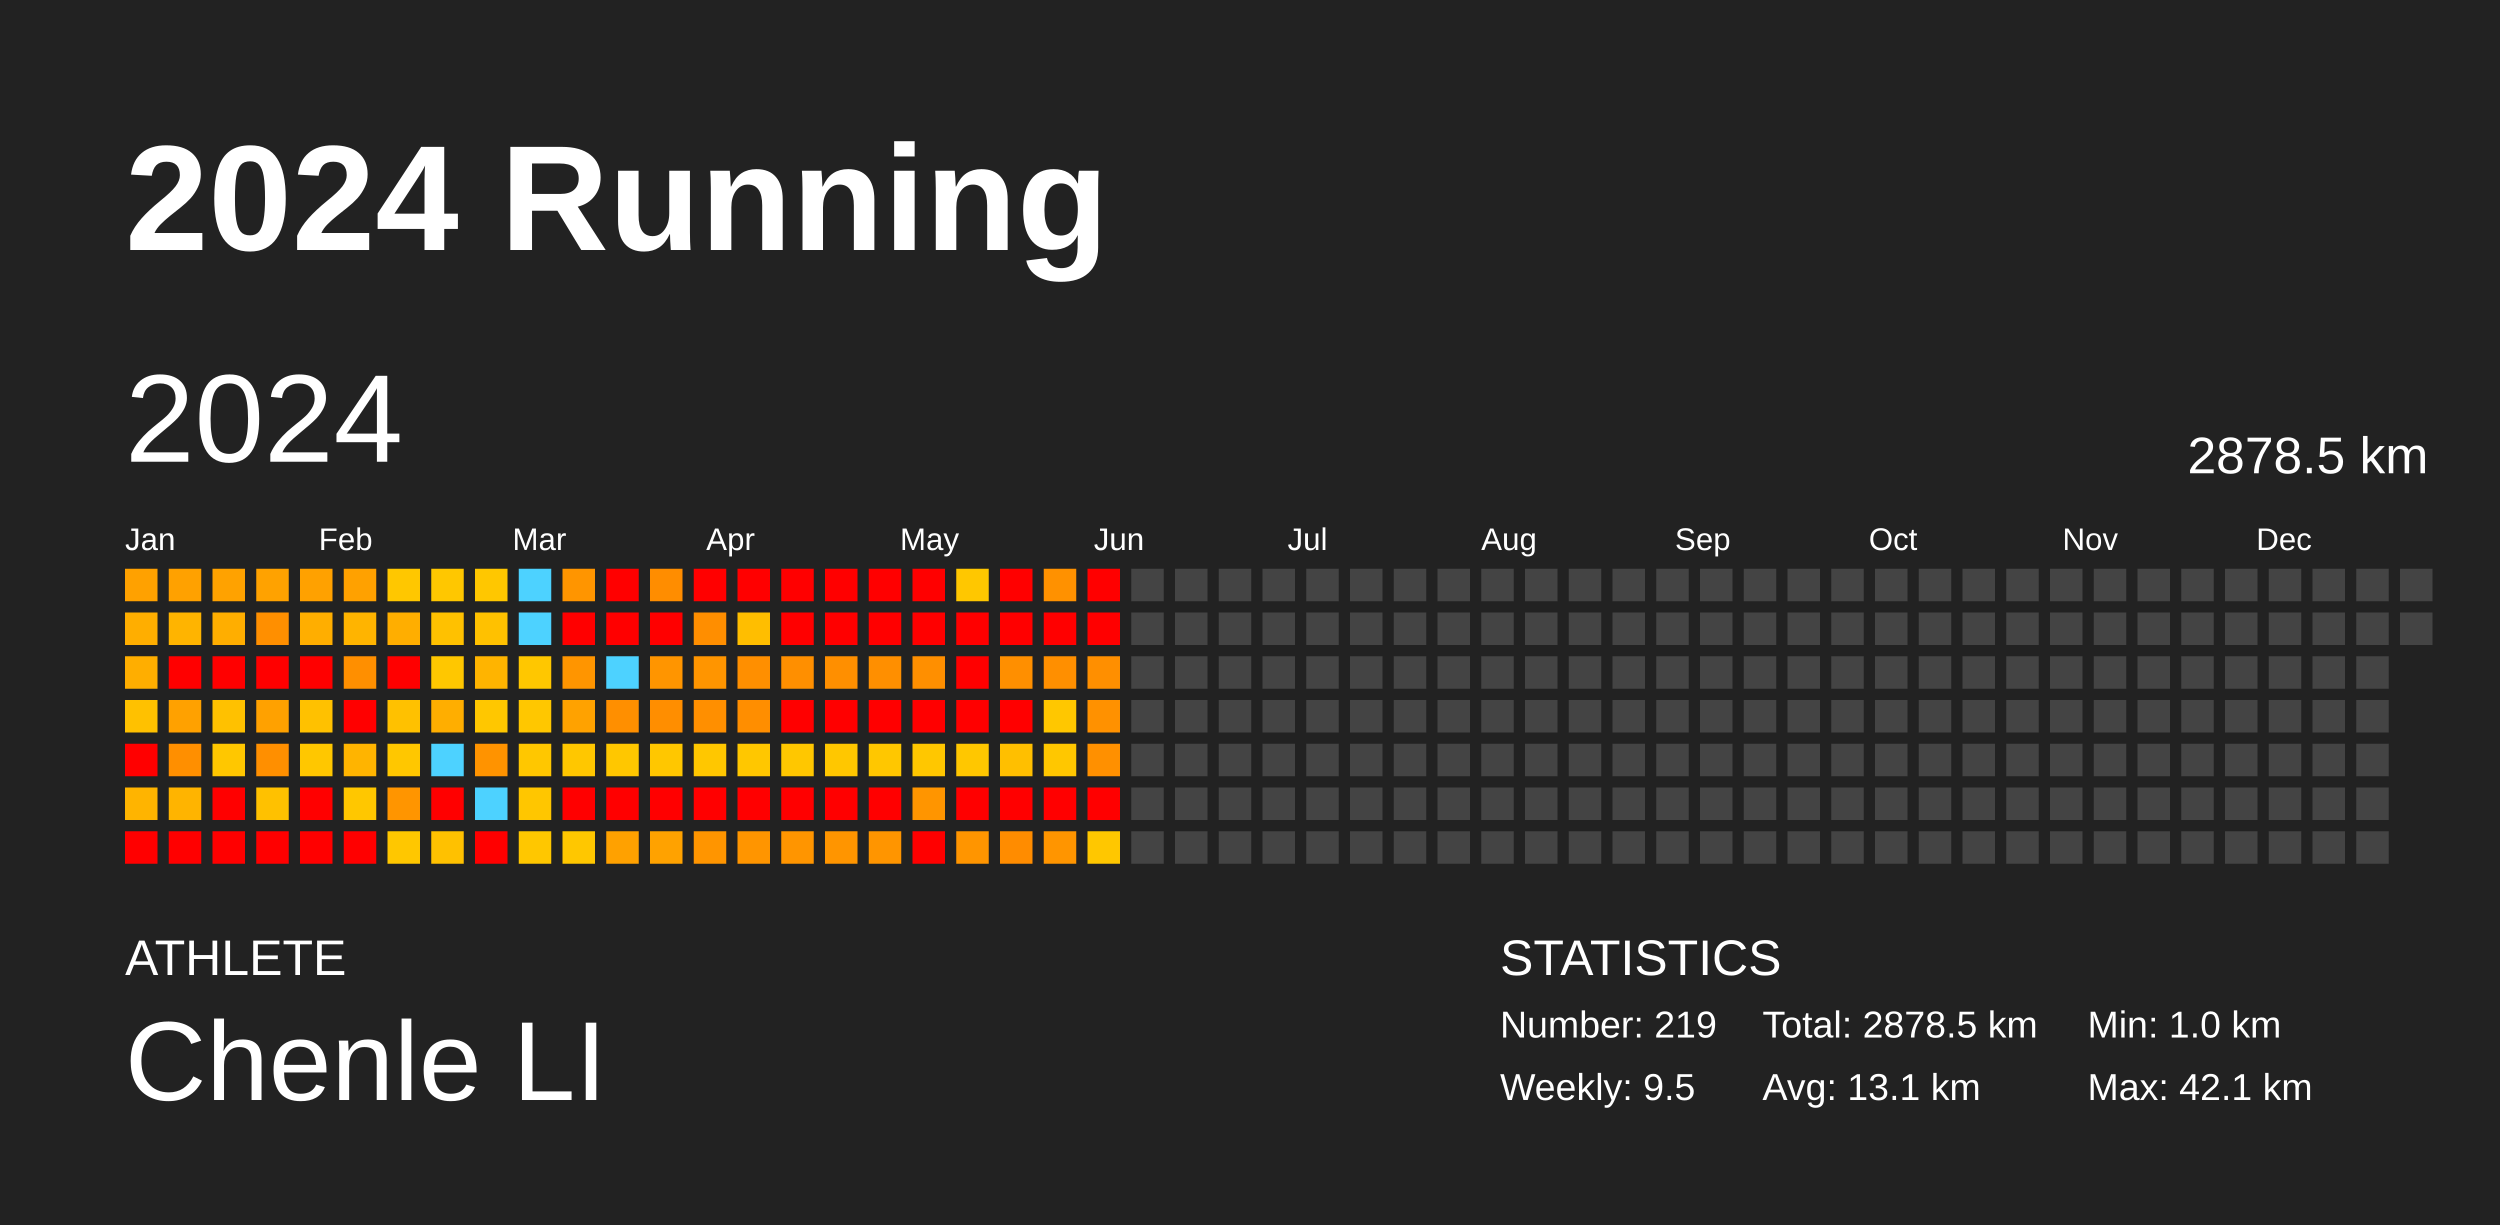
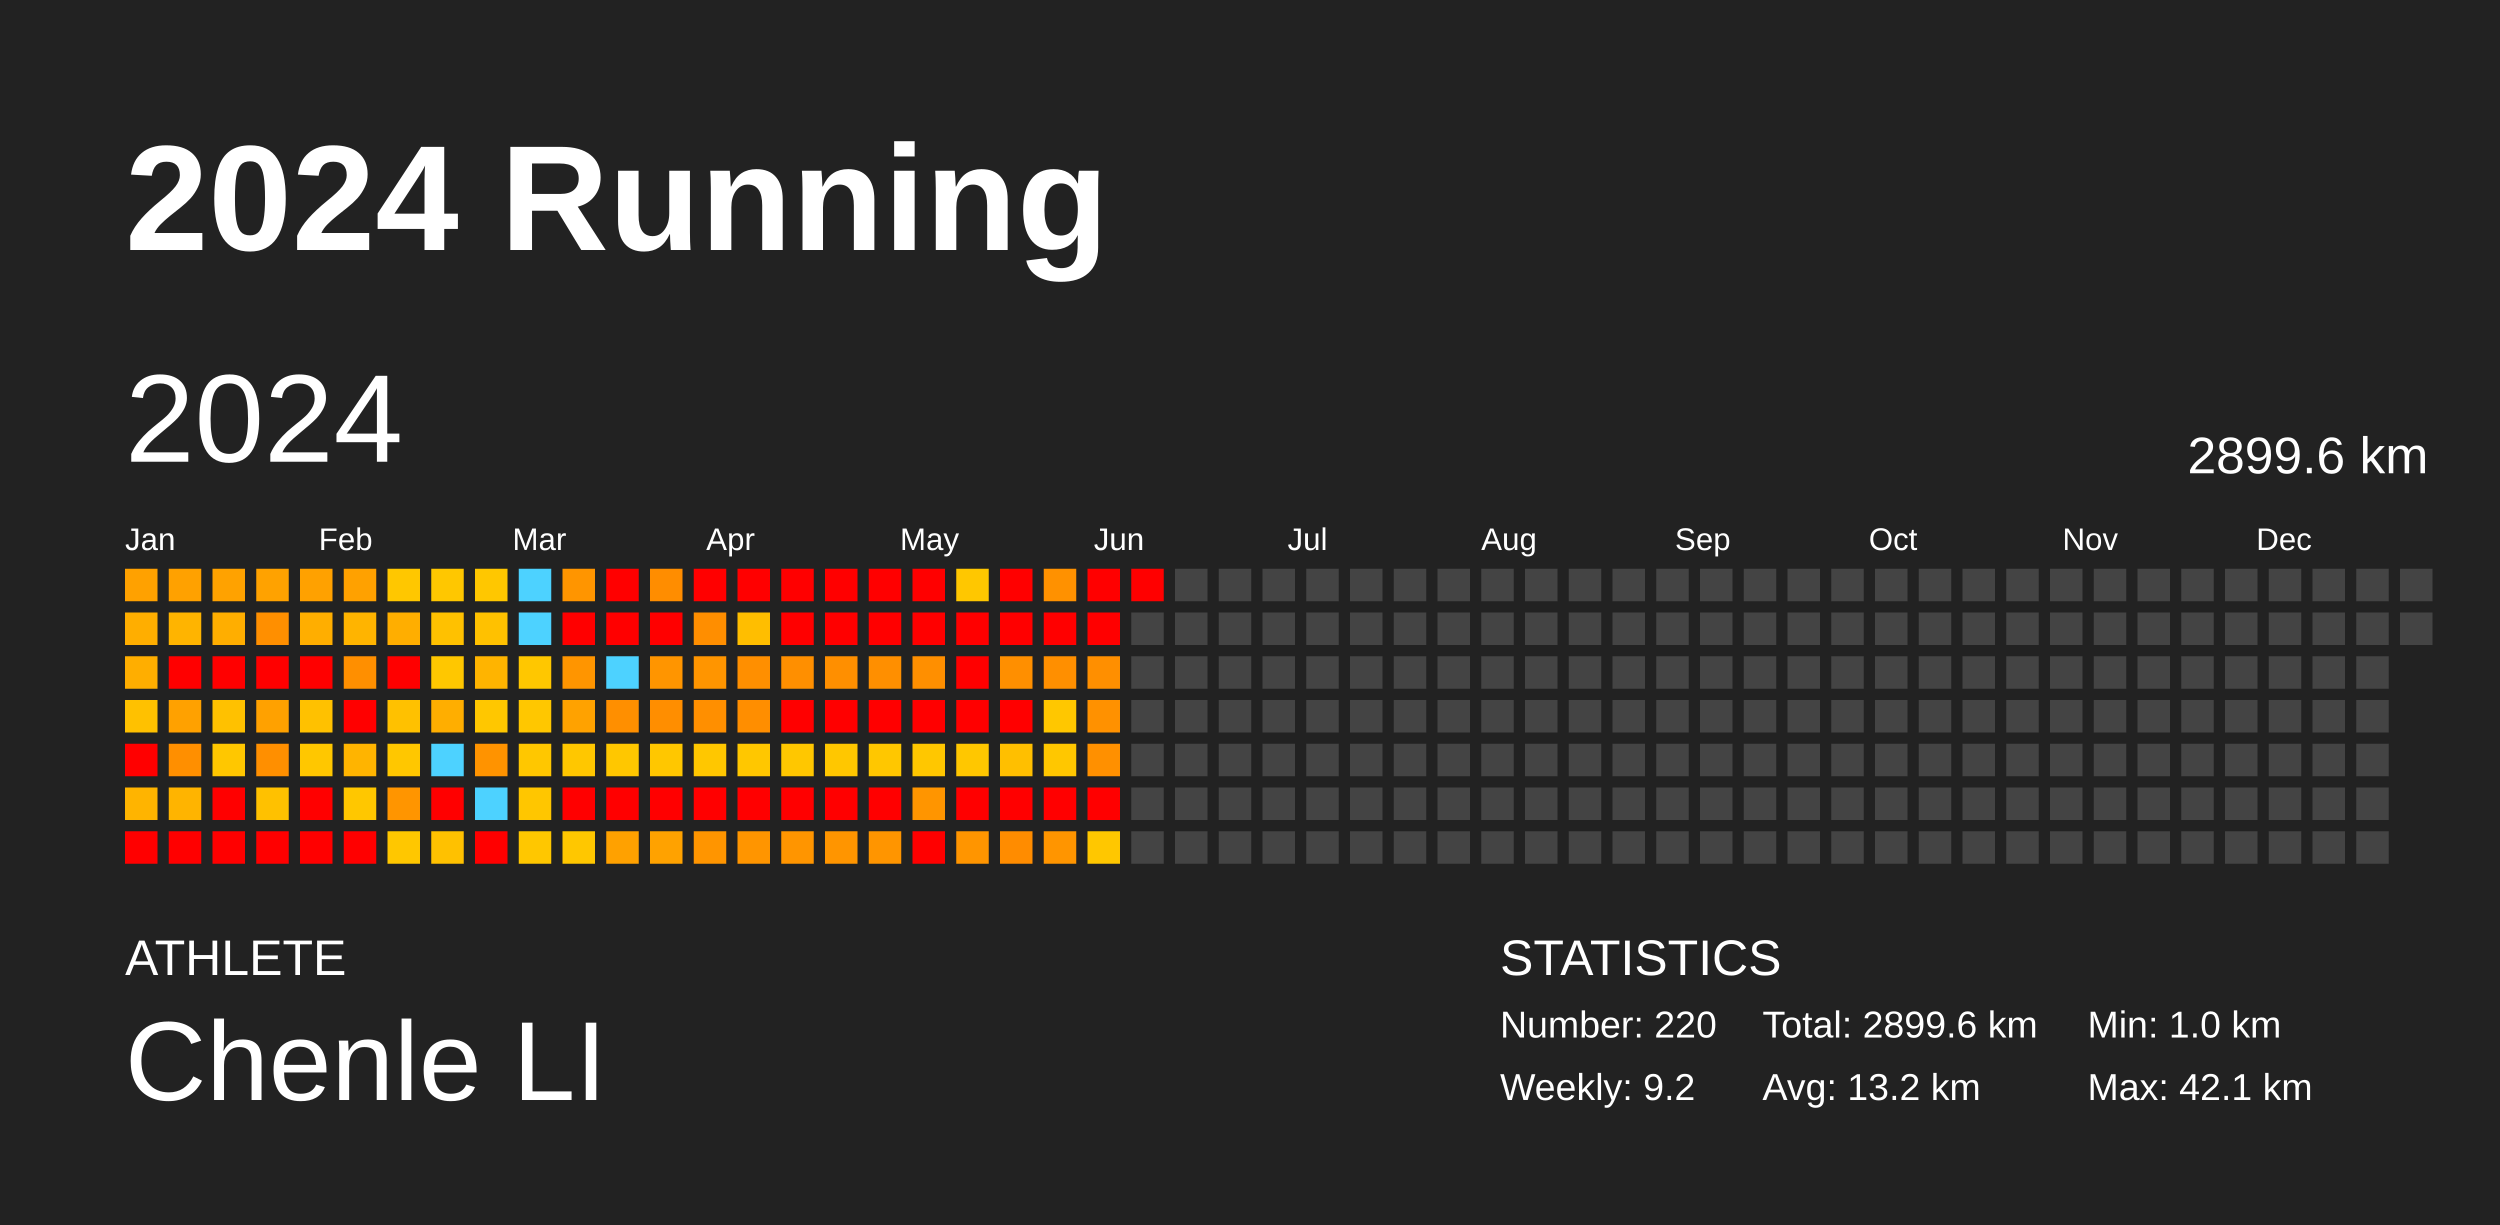
<svg xmlns="http://www.w3.org/2000/svg" baseProfile="full" height="98mm" version="1.1" viewBox="0,0,200,98" width="200mm">
  <defs />
  <rect fill="#222222" height="98" width="200" x="0" y="0" />
  <text fill="#FFFFFF" style="font-size:12px; font-family:Arial; font-weight:bold;" x="10" y="20">2024 Running</text>
  <text fill="#FFFFFF" style="font-size:4px; font-family:Arial" x="10" y="78">ATHLETE</text>
  <text fill="#FFFFFF" style="font-size:9px; font-family:Arial" x="10" y="88">Chenle LI</text>
  <text fill="#FFFFFF" style="font-size:4px; font-family:Arial" x="120" y="78">STATISTICS</text>
-   <text fill="#FFFFFF" style="font-size:3px; font-family:Arial" x="120" y="83">Number: 219</text>
-   <text fill="#FFFFFF" style="font-size:3px; font-family:Arial" x="120" y="88">Weekly: 9.5</text>
-   <text fill="#FFFFFF" style="font-size:3px; font-family:Arial" x="141" y="83">Total: 2878.5 km</text>
-   <text fill="#FFFFFF" style="font-size:3px; font-family:Arial" x="141" y="88">Avg: 13.1 km</text>
+   <text fill="#FFFFFF" style="font-size:3px; font-family:Arial" x="120" y="83">Number: 220</text>
+   <text fill="#FFFFFF" style="font-size:3px; font-family:Arial" x="120" y="88">Weekly: 9.2</text>
+   <text fill="#FFFFFF" style="font-size:3px; font-family:Arial" x="141" y="83">Total: 2899.6 km</text>
+   <text fill="#FFFFFF" style="font-size:3px; font-family:Arial" x="141" y="88">Avg: 13.2 km</text>
  <text fill="#FFFFFF" style="font-size:3px; font-family:Arial" x="167" y="83">Min: 1.0 km</text>
  <text fill="#FFFFFF" style="font-size:3px; font-family:Arial" x="167" y="88">Max: 42.1 km</text>
  <text dominant-baseline="hanging" fill="#FFFFFF" style="font-size:10.0px; font-family:Arial;" x="10" y="30">2024</text>
-   <text dominant-baseline="hanging" fill="#FFFFFF" style="font-size:4.125px; font-family:Arial;" x="175" y="35">2878.5 km</text>
+   <text dominant-baseline="hanging" fill="#FFFFFF" style="font-size:4.125px; font-family:Arial;" x="175" y="35">2899.6 km</text>
  <text fill="#FFFFFF" style="font-size:2.5px; font-family:Arial" x="10.0" y="44">Jan</text>
  <text fill="#FFFFFF" style="font-size:2.5px; font-family:Arial" x="25.5" y="44">Feb</text>
  <text fill="#FFFFFF" style="font-size:2.5px; font-family:Arial" x="41.0" y="44">Mar</text>
  <text fill="#FFFFFF" style="font-size:2.5px; font-family:Arial" x="56.5" y="44">Apr</text>
  <text fill="#FFFFFF" style="font-size:2.5px; font-family:Arial" x="72.0" y="44">May</text>
  <text fill="#FFFFFF" style="font-size:2.5px; font-family:Arial" x="87.5" y="44">Jun</text>
  <text fill="#FFFFFF" style="font-size:2.5px; font-family:Arial" x="103.0" y="44">Jul</text>
  <text fill="#FFFFFF" style="font-size:2.5px; font-family:Arial" x="118.5" y="44">Aug</text>
  <text fill="#FFFFFF" style="font-size:2.5px; font-family:Arial" x="134.0" y="44">Sep</text>
  <text fill="#FFFFFF" style="font-size:2.5px; font-family:Arial" x="149.5" y="44">Oct</text>
  <text fill="#FFFFFF" style="font-size:2.5px; font-family:Arial" x="165.0" y="44">Nov</text>
  <text fill="#FFFFFF" style="font-size:2.5px; font-family:Arial" x="180.5" y="44">Dec</text>
  <rect fill="#ffa100" height="2.6" width="2.6" x="10.0" y="45.5" />
  <rect fill="#ffae00" height="2.6" width="2.6" x="10.0" y="49.0" />
  <rect fill="#ffae00" height="2.6" width="2.6" x="10.0" y="52.5" />
  <rect fill="#ffc100" height="2.6" width="2.6" x="10.0" y="56.0" />
  <rect fill="red" height="2.6" width="2.6" x="10.0" y="59.5" />
  <rect fill="#ffb400" height="2.6" width="2.6" x="10.0" y="63.0" />
  <rect fill="red" height="2.6" width="2.6" x="10.0" y="66.5" />
  <rect fill="#ffa100" height="2.6" width="2.6" x="13.5" y="45.5" />
  <rect fill="#ffb400" height="2.6" width="2.6" x="13.5" y="49.0" />
  <rect fill="red" height="2.6" width="2.6" x="13.5" y="52.5" />
  <rect fill="#ffa100" height="2.6" width="2.6" x="13.5" y="56.0" />
  <rect fill="#ff8f00" height="2.6" width="2.6" x="13.5" y="59.5" />
  <rect fill="#ffb400" height="2.6" width="2.6" x="13.5" y="63.0" />
  <rect fill="red" height="2.6" width="2.6" x="13.5" y="66.5" />
  <rect fill="#ffa200" height="2.6" width="2.6" x="17.0" y="45.5" />
  <rect fill="#ffae00" height="2.6" width="2.6" x="17.0" y="49.0" />
  <rect fill="red" height="2.6" width="2.6" x="17.0" y="52.5" />
  <rect fill="#ffc100" height="2.6" width="2.6" x="17.0" y="56.0" />
  <rect fill="#ffc700" height="2.6" width="2.6" x="17.0" y="59.5" />
  <rect fill="red" height="2.6" width="2.6" x="17.0" y="63.0" />
  <rect fill="red" height="2.6" width="2.6" x="17.0" y="66.5" />
  <rect fill="#ffa200" height="2.6" width="2.6" x="20.5" y="45.5" />
  <rect fill="#ff8f00" height="2.6" width="2.6" x="20.5" y="49.0" />
  <rect fill="red" height="2.6" width="2.6" x="20.5" y="52.5" />
  <rect fill="#ffa100" height="2.6" width="2.6" x="20.5" y="56.0" />
  <rect fill="#ff8f00" height="2.6" width="2.6" x="20.5" y="59.5" />
  <rect fill="#ffc100" height="2.6" width="2.6" x="20.5" y="63.0" />
  <rect fill="red" height="2.6" width="2.6" x="20.5" y="66.5" />
  <rect fill="#ffa100" height="2.6" width="2.6" x="24.0" y="45.5" />
  <rect fill="#ffae00" height="2.6" width="2.6" x="24.0" y="49.0" />
  <rect fill="red" height="2.6" width="2.6" x="24.0" y="52.5" />
  <rect fill="#ffc100" height="2.6" width="2.6" x="24.0" y="56.0" />
  <rect fill="#ffc700" height="2.6" width="2.6" x="24.0" y="59.5" />
  <rect fill="red" height="2.6" width="2.6" x="24.0" y="63.0" />
  <rect fill="red" height="2.6" width="2.6" x="24.0" y="66.5" />
  <rect fill="#ffa100" height="2.6" width="2.6" x="27.5" y="45.5" />
  <rect fill="#ffb400" height="2.6" width="2.6" x="27.5" y="49.0" />
  <rect fill="#ff8f00" height="2.6" width="2.6" x="27.5" y="52.5" />
  <rect fill="red" height="2.6" width="2.6" x="27.5" y="56.0" />
  <rect fill="#ffb400" height="2.6" width="2.6" x="27.5" y="59.5" />
  <rect fill="#ffc700" height="2.6" width="2.6" x="27.5" y="63.0" />
  <rect fill="red" height="2.6" width="2.6" x="27.5" y="66.5" />
  <rect fill="#ffc700" height="2.6" width="2.6" x="31.0" y="45.5" />
  <rect fill="#ffae00" height="2.6" width="2.6" x="31.0" y="49.0" />
  <rect fill="red" height="2.6" width="2.6" x="31.0" y="52.5" />
  <rect fill="#ffc100" height="2.6" width="2.6" x="31.0" y="56.0" />
  <rect fill="#ffc700" height="2.6" width="2.6" x="31.0" y="59.5" />
  <rect fill="#ff9500" height="2.6" width="2.6" x="31.0" y="63.0" />
  <rect fill="#ffc700" height="2.6" width="2.6" x="31.0" y="66.5" />
  <rect fill="#ffc700" height="2.6" width="2.6" x="34.5" y="45.5" />
  <rect fill="#ffc100" height="2.6" width="2.6" x="34.5" y="49.0" />
  <rect fill="#ffc700" height="2.6" width="2.6" x="34.5" y="52.5" />
  <rect fill="#ffae00" height="2.6" width="2.6" x="34.5" y="56.0" />
  <rect fill="#4dd2ff" height="2.6" width="2.6" x="34.5" y="59.5" />
  <rect fill="red" height="2.6" width="2.6" x="34.5" y="63.0" />
  <rect fill="#ffc100" height="2.6" width="2.6" x="34.5" y="66.5" />
  <rect fill="#ffc700" height="2.6" width="2.6" x="38.0" y="45.5" />
  <rect fill="#ffc100" height="2.6" width="2.6" x="38.0" y="49.0" />
  <rect fill="#ffb400" height="2.6" width="2.6" x="38.0" y="52.5" />
  <rect fill="#ffc700" height="2.6" width="2.6" x="38.0" y="56.0" />
  <rect fill="#ff9300" height="2.6" width="2.6" x="38.0" y="59.5" />
  <rect fill="#4dd2ff" height="2.6" width="2.6" x="38.0" y="63.0" />
  <rect fill="red" height="2.6" width="2.6" x="38.0" y="66.5" />
  <rect fill="#4dd2ff" height="2.6" width="2.6" x="41.5" y="45.5" />
  <rect fill="#4dd2ff" height="2.6" width="2.6" x="41.5" y="49.0" />
  <rect fill="#ffc700" height="2.6" width="2.6" x="41.5" y="52.5" />
  <rect fill="#ffc700" height="2.6" width="2.6" x="41.5" y="56.0" />
  <rect fill="#ffc700" height="2.6" width="2.6" x="41.5" y="59.5" />
  <rect fill="#ffc600" height="2.6" width="2.6" x="41.5" y="63.0" />
  <rect fill="#ffc700" height="2.6" width="2.6" x="41.5" y="66.5" />
  <rect fill="#ff9500" height="2.6" width="2.6" x="45.0" y="45.5" />
  <rect fill="red" height="2.6" width="2.6" x="45.0" y="49.0" />
  <rect fill="#ff9500" height="2.6" width="2.6" x="45.0" y="52.5" />
  <rect fill="#ffa200" height="2.6" width="2.6" x="45.0" y="56.0" />
  <rect fill="#ffc700" height="2.6" width="2.6" x="45.0" y="59.5" />
  <rect fill="red" height="2.6" width="2.6" x="45.0" y="63.0" />
  <rect fill="#ffc700" height="2.6" width="2.6" x="45.0" y="66.5" />
  <rect fill="red" height="2.6" width="2.6" x="48.5" y="45.5" />
  <rect fill="red" height="2.6" width="2.6" x="48.5" y="49.0" />
  <rect fill="#4dd2ff" height="2.6" width="2.6" x="48.5" y="52.5" />
  <rect fill="#ff8f00" height="2.6" width="2.6" x="48.5" y="56.0" />
  <rect fill="#ffc700" height="2.6" width="2.6" x="48.5" y="59.5" />
  <rect fill="red" height="2.6" width="2.6" x="48.5" y="63.0" />
  <rect fill="#ffa100" height="2.6" width="2.6" x="48.5" y="66.5" />
  <rect fill="#ff8d00" height="2.6" width="2.6" x="52.0" y="45.5" />
  <rect fill="red" height="2.6" width="2.6" x="52.0" y="49.0" />
  <rect fill="#ff9500" height="2.6" width="2.6" x="52.0" y="52.5" />
  <rect fill="#ff8e00" height="2.6" width="2.6" x="52.0" y="56.0" />
  <rect fill="#ffc700" height="2.6" width="2.6" x="52.0" y="59.5" />
  <rect fill="red" height="2.6" width="2.6" x="52.0" y="63.0" />
  <rect fill="#ffa200" height="2.6" width="2.6" x="52.0" y="66.5" />
  <rect fill="red" height="2.6" width="2.6" x="55.5" y="45.5" />
  <rect fill="#ff8e00" height="2.6" width="2.6" x="55.5" y="49.0" />
  <rect fill="#ff9500" height="2.6" width="2.6" x="55.5" y="52.5" />
  <rect fill="#ff8f00" height="2.6" width="2.6" x="55.5" y="56.0" />
  <rect fill="#ffc700" height="2.6" width="2.6" x="55.5" y="59.5" />
  <rect fill="red" height="2.6" width="2.6" x="55.5" y="63.0" />
  <rect fill="#ff9500" height="2.6" width="2.6" x="55.5" y="66.5" />
  <rect fill="red" height="2.6" width="2.6" x="59.0" y="45.5" />
  <rect fill="#ffbe00" height="2.6" width="2.6" x="59.0" y="49.0" />
  <rect fill="#ff8f00" height="2.6" width="2.6" x="59.0" y="52.5" />
  <rect fill="#ff8e00" height="2.6" width="2.6" x="59.0" y="56.0" />
  <rect fill="#ffc700" height="2.6" width="2.6" x="59.0" y="59.5" />
  <rect fill="red" height="2.6" width="2.6" x="59.0" y="63.0" />
  <rect fill="#ff9500" height="2.6" width="2.6" x="59.0" y="66.5" />
  <rect fill="red" height="2.6" width="2.6" x="62.5" y="45.5" />
  <rect fill="red" height="2.6" width="2.6" x="62.5" y="49.0" />
  <rect fill="#ff8f00" height="2.6" width="2.6" x="62.5" y="52.5" />
  <rect fill="red" height="2.6" width="2.6" x="62.5" y="56.0" />
  <rect fill="#ffc700" height="2.6" width="2.6" x="62.5" y="59.5" />
  <rect fill="red" height="2.6" width="2.6" x="62.5" y="63.0" />
  <rect fill="#ff9500" height="2.6" width="2.6" x="62.5" y="66.5" />
  <rect fill="red" height="2.6" width="2.6" x="66.0" y="45.5" />
  <rect fill="red" height="2.6" width="2.6" x="66.0" y="49.0" />
  <rect fill="#ff8f00" height="2.6" width="2.6" x="66.0" y="52.5" />
  <rect fill="red" height="2.6" width="2.6" x="66.0" y="56.0" />
  <rect fill="#ffc700" height="2.6" width="2.6" x="66.0" y="59.5" />
  <rect fill="red" height="2.6" width="2.6" x="66.0" y="63.0" />
  <rect fill="#ff9500" height="2.6" width="2.6" x="66.0" y="66.5" />
  <rect fill="red" height="2.6" width="2.6" x="69.5" y="45.5" />
  <rect fill="red" height="2.6" width="2.6" x="69.5" y="49.0" />
  <rect fill="#ff8f00" height="2.6" width="2.6" x="69.5" y="52.5" />
  <rect fill="red" height="2.6" width="2.6" x="69.5" y="56.0" />
  <rect fill="#ffc700" height="2.6" width="2.6" x="69.5" y="59.5" />
  <rect fill="red" height="2.6" width="2.6" x="69.5" y="63.0" />
  <rect fill="#ff9500" height="2.6" width="2.6" x="69.5" y="66.5" />
  <rect fill="red" height="2.6" width="2.6" x="73.0" y="45.5" />
  <rect fill="red" height="2.6" width="2.6" x="73.0" y="49.0" />
  <rect fill="#ff8f00" height="2.6" width="2.6" x="73.0" y="52.5" />
  <rect fill="red" height="2.6" width="2.6" x="73.0" y="56.0" />
  <rect fill="#ffc700" height="2.6" width="2.6" x="73.0" y="59.5" />
  <rect fill="#ff9500" height="2.6" width="2.6" x="73.0" y="63.0" />
  <rect fill="red" height="2.6" width="2.6" x="73.0" y="66.5" />
  <rect fill="#ffc700" height="2.6" width="2.6" x="76.5" y="45.5" />
  <rect fill="red" height="2.6" width="2.6" x="76.5" y="49.0" />
  <rect fill="red" height="2.6" width="2.6" x="76.5" y="52.5" />
  <rect fill="red" height="2.6" width="2.6" x="76.5" y="56.0" />
  <rect fill="#ffc700" height="2.6" width="2.6" x="76.5" y="59.5" />
  <rect fill="red" height="2.6" width="2.6" x="76.5" y="63.0" />
  <rect fill="#ff9500" height="2.6" width="2.6" x="76.5" y="66.5" />
  <rect fill="red" height="2.6" width="2.6" x="80.0" y="45.5" />
  <rect fill="red" height="2.6" width="2.6" x="80.0" y="49.0" />
  <rect fill="#ff8f00" height="2.6" width="2.6" x="80.0" y="52.5" />
  <rect fill="red" height="2.6" width="2.6" x="80.0" y="56.0" />
  <rect fill="#ffbf00" height="2.6" width="2.6" x="80.0" y="59.5" />
  <rect fill="red" height="2.6" width="2.6" x="80.0" y="63.0" />
  <rect fill="#ff8c00" height="2.6" width="2.6" x="80.0" y="66.5" />
  <rect fill="#ff9100" height="2.6" width="2.6" x="83.5" y="45.5" />
  <rect fill="red" height="2.6" width="2.6" x="83.5" y="49.0" />
  <rect fill="#ff8f00" height="2.6" width="2.6" x="83.5" y="52.5" />
  <rect fill="#ffc700" height="2.6" width="2.6" x="83.5" y="56.0" />
  <rect fill="#ffc700" height="2.6" width="2.6" x="83.5" y="59.5" />
  <rect fill="red" height="2.6" width="2.6" x="83.5" y="63.0" />
  <rect fill="#ff9500" height="2.6" width="2.6" x="83.5" y="66.5" />
  <rect fill="red" height="2.6" width="2.6" x="87.0" y="45.5" />
  <rect fill="red" height="2.6" width="2.6" x="87.0" y="49.0" />
  <rect fill="#ff8f00" height="2.6" width="2.6" x="87.0" y="52.5" />
  <rect fill="#ff9100" height="2.6" width="2.6" x="87.0" y="56.0" />
  <rect fill="#ff9000" height="2.6" width="2.6" x="87.0" y="59.5" />
  <rect fill="red" height="2.6" width="2.6" x="87.0" y="63.0" />
  <rect fill="#ffc700" height="2.6" width="2.6" x="87.0" y="66.5" />
-   <rect fill="#444444" height="2.6" width="2.6" x="90.5" y="45.5" />
+   <rect fill="red" height="2.6" width="2.6" x="90.5" y="45.5" />
  <rect fill="#444444" height="2.6" width="2.6" x="90.5" y="49.0" />
  <rect fill="#444444" height="2.6" width="2.6" x="90.5" y="52.5" />
  <rect fill="#444444" height="2.6" width="2.6" x="90.5" y="56.0" />
  <rect fill="#444444" height="2.6" width="2.6" x="90.5" y="59.5" />
  <rect fill="#444444" height="2.6" width="2.6" x="90.5" y="63.0" />
  <rect fill="#444444" height="2.6" width="2.6" x="90.5" y="66.5" />
  <rect fill="#444444" height="2.6" width="2.6" x="94.0" y="45.5" />
  <rect fill="#444444" height="2.6" width="2.6" x="94.0" y="49.0" />
  <rect fill="#444444" height="2.6" width="2.6" x="94.0" y="52.5" />
  <rect fill="#444444" height="2.6" width="2.6" x="94.0" y="56.0" />
  <rect fill="#444444" height="2.6" width="2.6" x="94.0" y="59.5" />
  <rect fill="#444444" height="2.6" width="2.6" x="94.0" y="63.0" />
  <rect fill="#444444" height="2.6" width="2.6" x="94.0" y="66.5" />
  <rect fill="#444444" height="2.6" width="2.6" x="97.5" y="45.5" />
  <rect fill="#444444" height="2.6" width="2.6" x="97.5" y="49.0" />
  <rect fill="#444444" height="2.6" width="2.6" x="97.5" y="52.5" />
  <rect fill="#444444" height="2.6" width="2.6" x="97.5" y="56.0" />
  <rect fill="#444444" height="2.6" width="2.6" x="97.5" y="59.5" />
  <rect fill="#444444" height="2.6" width="2.6" x="97.5" y="63.0" />
  <rect fill="#444444" height="2.6" width="2.6" x="97.5" y="66.5" />
  <rect fill="#444444" height="2.6" width="2.6" x="101.0" y="45.5" />
  <rect fill="#444444" height="2.6" width="2.6" x="101.0" y="49.0" />
  <rect fill="#444444" height="2.6" width="2.6" x="101.0" y="52.5" />
  <rect fill="#444444" height="2.6" width="2.6" x="101.0" y="56.0" />
  <rect fill="#444444" height="2.6" width="2.6" x="101.0" y="59.5" />
  <rect fill="#444444" height="2.6" width="2.6" x="101.0" y="63.0" />
  <rect fill="#444444" height="2.6" width="2.6" x="101.0" y="66.5" />
  <rect fill="#444444" height="2.6" width="2.6" x="104.5" y="45.5" />
  <rect fill="#444444" height="2.6" width="2.6" x="104.5" y="49.0" />
  <rect fill="#444444" height="2.6" width="2.6" x="104.5" y="52.5" />
  <rect fill="#444444" height="2.6" width="2.6" x="104.5" y="56.0" />
  <rect fill="#444444" height="2.6" width="2.6" x="104.5" y="59.5" />
  <rect fill="#444444" height="2.6" width="2.6" x="104.5" y="63.0" />
  <rect fill="#444444" height="2.6" width="2.6" x="104.5" y="66.5" />
  <rect fill="#444444" height="2.6" width="2.6" x="108.0" y="45.5" />
  <rect fill="#444444" height="2.6" width="2.6" x="108.0" y="49.0" />
  <rect fill="#444444" height="2.6" width="2.6" x="108.0" y="52.5" />
  <rect fill="#444444" height="2.6" width="2.6" x="108.0" y="56.0" />
  <rect fill="#444444" height="2.6" width="2.6" x="108.0" y="59.5" />
  <rect fill="#444444" height="2.6" width="2.6" x="108.0" y="63.0" />
  <rect fill="#444444" height="2.6" width="2.6" x="108.0" y="66.5" />
  <rect fill="#444444" height="2.6" width="2.6" x="111.5" y="45.5" />
  <rect fill="#444444" height="2.6" width="2.6" x="111.5" y="49.0" />
  <rect fill="#444444" height="2.6" width="2.6" x="111.5" y="52.5" />
  <rect fill="#444444" height="2.6" width="2.6" x="111.5" y="56.0" />
  <rect fill="#444444" height="2.6" width="2.6" x="111.5" y="59.5" />
  <rect fill="#444444" height="2.6" width="2.6" x="111.5" y="63.0" />
  <rect fill="#444444" height="2.6" width="2.6" x="111.5" y="66.5" />
  <rect fill="#444444" height="2.6" width="2.6" x="115.0" y="45.5" />
  <rect fill="#444444" height="2.6" width="2.6" x="115.0" y="49.0" />
  <rect fill="#444444" height="2.6" width="2.6" x="115.0" y="52.5" />
  <rect fill="#444444" height="2.6" width="2.6" x="115.0" y="56.0" />
  <rect fill="#444444" height="2.6" width="2.6" x="115.0" y="59.5" />
  <rect fill="#444444" height="2.6" width="2.6" x="115.0" y="63.0" />
  <rect fill="#444444" height="2.6" width="2.6" x="115.0" y="66.5" />
  <rect fill="#444444" height="2.6" width="2.6" x="118.5" y="45.5" />
  <rect fill="#444444" height="2.6" width="2.6" x="118.5" y="49.0" />
  <rect fill="#444444" height="2.6" width="2.6" x="118.5" y="52.5" />
  <rect fill="#444444" height="2.6" width="2.6" x="118.5" y="56.0" />
  <rect fill="#444444" height="2.6" width="2.6" x="118.5" y="59.5" />
  <rect fill="#444444" height="2.6" width="2.6" x="118.5" y="63.0" />
  <rect fill="#444444" height="2.6" width="2.6" x="118.5" y="66.5" />
  <rect fill="#444444" height="2.6" width="2.6" x="122.0" y="45.5" />
  <rect fill="#444444" height="2.6" width="2.6" x="122.0" y="49.0" />
  <rect fill="#444444" height="2.6" width="2.6" x="122.0" y="52.5" />
  <rect fill="#444444" height="2.6" width="2.6" x="122.0" y="56.0" />
  <rect fill="#444444" height="2.6" width="2.6" x="122.0" y="59.5" />
  <rect fill="#444444" height="2.6" width="2.6" x="122.0" y="63.0" />
  <rect fill="#444444" height="2.6" width="2.6" x="122.0" y="66.5" />
  <rect fill="#444444" height="2.6" width="2.6" x="125.5" y="45.5" />
  <rect fill="#444444" height="2.6" width="2.6" x="125.5" y="49.0" />
  <rect fill="#444444" height="2.6" width="2.6" x="125.5" y="52.5" />
  <rect fill="#444444" height="2.6" width="2.6" x="125.5" y="56.0" />
  <rect fill="#444444" height="2.6" width="2.6" x="125.5" y="59.5" />
  <rect fill="#444444" height="2.6" width="2.6" x="125.5" y="63.0" />
  <rect fill="#444444" height="2.6" width="2.6" x="125.5" y="66.5" />
  <rect fill="#444444" height="2.6" width="2.6" x="129.0" y="45.5" />
  <rect fill="#444444" height="2.6" width="2.6" x="129.0" y="49.0" />
  <rect fill="#444444" height="2.6" width="2.6" x="129.0" y="52.5" />
  <rect fill="#444444" height="2.6" width="2.6" x="129.0" y="56.0" />
  <rect fill="#444444" height="2.6" width="2.6" x="129.0" y="59.5" />
  <rect fill="#444444" height="2.6" width="2.6" x="129.0" y="63.0" />
  <rect fill="#444444" height="2.6" width="2.6" x="129.0" y="66.5" />
  <rect fill="#444444" height="2.6" width="2.6" x="132.5" y="45.5" />
  <rect fill="#444444" height="2.6" width="2.6" x="132.5" y="49.0" />
  <rect fill="#444444" height="2.6" width="2.6" x="132.5" y="52.5" />
  <rect fill="#444444" height="2.6" width="2.6" x="132.5" y="56.0" />
  <rect fill="#444444" height="2.6" width="2.6" x="132.5" y="59.5" />
  <rect fill="#444444" height="2.6" width="2.6" x="132.5" y="63.0" />
  <rect fill="#444444" height="2.6" width="2.6" x="132.5" y="66.5" />
  <rect fill="#444444" height="2.6" width="2.6" x="136.0" y="45.5" />
  <rect fill="#444444" height="2.6" width="2.6" x="136.0" y="49.0" />
  <rect fill="#444444" height="2.6" width="2.6" x="136.0" y="52.5" />
  <rect fill="#444444" height="2.6" width="2.6" x="136.0" y="56.0" />
  <rect fill="#444444" height="2.6" width="2.6" x="136.0" y="59.5" />
  <rect fill="#444444" height="2.6" width="2.6" x="136.0" y="63.0" />
  <rect fill="#444444" height="2.6" width="2.6" x="136.0" y="66.5" />
  <rect fill="#444444" height="2.6" width="2.6" x="139.5" y="45.5" />
  <rect fill="#444444" height="2.6" width="2.6" x="139.5" y="49.0" />
  <rect fill="#444444" height="2.6" width="2.6" x="139.5" y="52.5" />
  <rect fill="#444444" height="2.6" width="2.6" x="139.5" y="56.0" />
  <rect fill="#444444" height="2.6" width="2.6" x="139.5" y="59.5" />
  <rect fill="#444444" height="2.6" width="2.6" x="139.5" y="63.0" />
  <rect fill="#444444" height="2.6" width="2.6" x="139.5" y="66.5" />
  <rect fill="#444444" height="2.6" width="2.6" x="143.0" y="45.5" />
  <rect fill="#444444" height="2.6" width="2.6" x="143.0" y="49.0" />
  <rect fill="#444444" height="2.6" width="2.6" x="143.0" y="52.5" />
  <rect fill="#444444" height="2.6" width="2.6" x="143.0" y="56.0" />
  <rect fill="#444444" height="2.6" width="2.6" x="143.0" y="59.5" />
  <rect fill="#444444" height="2.6" width="2.6" x="143.0" y="63.0" />
  <rect fill="#444444" height="2.6" width="2.6" x="143.0" y="66.5" />
  <rect fill="#444444" height="2.6" width="2.6" x="146.5" y="45.5" />
  <rect fill="#444444" height="2.6" width="2.6" x="146.5" y="49.0" />
  <rect fill="#444444" height="2.6" width="2.6" x="146.5" y="52.5" />
  <rect fill="#444444" height="2.6" width="2.6" x="146.5" y="56.0" />
  <rect fill="#444444" height="2.6" width="2.6" x="146.5" y="59.5" />
  <rect fill="#444444" height="2.6" width="2.6" x="146.5" y="63.0" />
  <rect fill="#444444" height="2.6" width="2.6" x="146.5" y="66.5" />
  <rect fill="#444444" height="2.6" width="2.6" x="150.0" y="45.5" />
  <rect fill="#444444" height="2.6" width="2.6" x="150.0" y="49.0" />
  <rect fill="#444444" height="2.6" width="2.6" x="150.0" y="52.5" />
  <rect fill="#444444" height="2.6" width="2.6" x="150.0" y="56.0" />
  <rect fill="#444444" height="2.6" width="2.6" x="150.0" y="59.5" />
  <rect fill="#444444" height="2.6" width="2.6" x="150.0" y="63.0" />
  <rect fill="#444444" height="2.6" width="2.6" x="150.0" y="66.5" />
  <rect fill="#444444" height="2.6" width="2.6" x="153.5" y="45.5" />
  <rect fill="#444444" height="2.6" width="2.6" x="153.5" y="49.0" />
  <rect fill="#444444" height="2.6" width="2.6" x="153.5" y="52.5" />
  <rect fill="#444444" height="2.6" width="2.6" x="153.5" y="56.0" />
  <rect fill="#444444" height="2.6" width="2.6" x="153.5" y="59.5" />
  <rect fill="#444444" height="2.6" width="2.6" x="153.5" y="63.0" />
  <rect fill="#444444" height="2.6" width="2.6" x="153.5" y="66.5" />
  <rect fill="#444444" height="2.6" width="2.6" x="157.0" y="45.5" />
  <rect fill="#444444" height="2.6" width="2.6" x="157.0" y="49.0" />
  <rect fill="#444444" height="2.6" width="2.6" x="157.0" y="52.5" />
  <rect fill="#444444" height="2.6" width="2.6" x="157.0" y="56.0" />
  <rect fill="#444444" height="2.6" width="2.6" x="157.0" y="59.5" />
  <rect fill="#444444" height="2.6" width="2.6" x="157.0" y="63.0" />
  <rect fill="#444444" height="2.6" width="2.6" x="157.0" y="66.5" />
  <rect fill="#444444" height="2.6" width="2.6" x="160.5" y="45.5" />
  <rect fill="#444444" height="2.6" width="2.6" x="160.5" y="49.0" />
  <rect fill="#444444" height="2.6" width="2.6" x="160.5" y="52.5" />
  <rect fill="#444444" height="2.6" width="2.6" x="160.5" y="56.0" />
  <rect fill="#444444" height="2.6" width="2.6" x="160.5" y="59.5" />
  <rect fill="#444444" height="2.6" width="2.6" x="160.5" y="63.0" />
  <rect fill="#444444" height="2.6" width="2.6" x="160.5" y="66.5" />
  <rect fill="#444444" height="2.6" width="2.6" x="164.0" y="45.5" />
  <rect fill="#444444" height="2.6" width="2.6" x="164.0" y="49.0" />
  <rect fill="#444444" height="2.6" width="2.6" x="164.0" y="52.5" />
  <rect fill="#444444" height="2.6" width="2.6" x="164.0" y="56.0" />
  <rect fill="#444444" height="2.6" width="2.6" x="164.0" y="59.5" />
  <rect fill="#444444" height="2.6" width="2.6" x="164.0" y="63.0" />
  <rect fill="#444444" height="2.6" width="2.6" x="164.0" y="66.5" />
  <rect fill="#444444" height="2.6" width="2.6" x="167.5" y="45.5" />
  <rect fill="#444444" height="2.6" width="2.6" x="167.5" y="49.0" />
  <rect fill="#444444" height="2.6" width="2.6" x="167.5" y="52.5" />
  <rect fill="#444444" height="2.6" width="2.6" x="167.5" y="56.0" />
  <rect fill="#444444" height="2.6" width="2.6" x="167.5" y="59.5" />
  <rect fill="#444444" height="2.6" width="2.6" x="167.5" y="63.0" />
  <rect fill="#444444" height="2.6" width="2.6" x="167.5" y="66.5" />
  <rect fill="#444444" height="2.6" width="2.6" x="171.0" y="45.5" />
  <rect fill="#444444" height="2.6" width="2.6" x="171.0" y="49.0" />
  <rect fill="#444444" height="2.6" width="2.6" x="171.0" y="52.5" />
  <rect fill="#444444" height="2.6" width="2.6" x="171.0" y="56.0" />
  <rect fill="#444444" height="2.6" width="2.6" x="171.0" y="59.5" />
  <rect fill="#444444" height="2.6" width="2.6" x="171.0" y="63.0" />
  <rect fill="#444444" height="2.6" width="2.6" x="171.0" y="66.5" />
  <rect fill="#444444" height="2.6" width="2.6" x="174.5" y="45.5" />
  <rect fill="#444444" height="2.6" width="2.6" x="174.5" y="49.0" />
  <rect fill="#444444" height="2.6" width="2.6" x="174.5" y="52.5" />
  <rect fill="#444444" height="2.6" width="2.6" x="174.5" y="56.0" />
  <rect fill="#444444" height="2.6" width="2.6" x="174.5" y="59.5" />
  <rect fill="#444444" height="2.6" width="2.6" x="174.5" y="63.0" />
  <rect fill="#444444" height="2.6" width="2.6" x="174.5" y="66.5" />
  <rect fill="#444444" height="2.6" width="2.6" x="178.0" y="45.5" />
  <rect fill="#444444" height="2.6" width="2.6" x="178.0" y="49.0" />
  <rect fill="#444444" height="2.6" width="2.6" x="178.0" y="52.5" />
  <rect fill="#444444" height="2.6" width="2.6" x="178.0" y="56.0" />
  <rect fill="#444444" height="2.6" width="2.6" x="178.0" y="59.5" />
  <rect fill="#444444" height="2.6" width="2.6" x="178.0" y="63.0" />
  <rect fill="#444444" height="2.6" width="2.6" x="178.0" y="66.5" />
  <rect fill="#444444" height="2.6" width="2.6" x="181.5" y="45.5" />
  <rect fill="#444444" height="2.6" width="2.6" x="181.5" y="49.0" />
  <rect fill="#444444" height="2.6" width="2.6" x="181.5" y="52.5" />
  <rect fill="#444444" height="2.6" width="2.6" x="181.5" y="56.0" />
  <rect fill="#444444" height="2.6" width="2.6" x="181.5" y="59.5" />
  <rect fill="#444444" height="2.6" width="2.6" x="181.5" y="63.0" />
  <rect fill="#444444" height="2.6" width="2.6" x="181.5" y="66.5" />
  <rect fill="#444444" height="2.6" width="2.6" x="185.0" y="45.5" />
  <rect fill="#444444" height="2.6" width="2.6" x="185.0" y="49.0" />
  <rect fill="#444444" height="2.6" width="2.6" x="185.0" y="52.5" />
  <rect fill="#444444" height="2.6" width="2.6" x="185.0" y="56.0" />
  <rect fill="#444444" height="2.6" width="2.6" x="185.0" y="59.5" />
  <rect fill="#444444" height="2.6" width="2.6" x="185.0" y="63.0" />
  <rect fill="#444444" height="2.6" width="2.6" x="185.0" y="66.5" />
  <rect fill="#444444" height="2.6" width="2.6" x="188.5" y="45.5" />
  <rect fill="#444444" height="2.6" width="2.6" x="188.5" y="49.0" />
  <rect fill="#444444" height="2.6" width="2.6" x="188.5" y="52.5" />
  <rect fill="#444444" height="2.6" width="2.6" x="188.5" y="56.0" />
  <rect fill="#444444" height="2.6" width="2.6" x="188.5" y="59.5" />
  <rect fill="#444444" height="2.6" width="2.6" x="188.5" y="63.0" />
  <rect fill="#444444" height="2.6" width="2.6" x="188.5" y="66.5" />
  <rect fill="#444444" height="2.6" width="2.6" x="192.0" y="45.5" />
  <rect fill="#444444" height="2.6" width="2.6" x="192.0" y="49.0" />
</svg>
